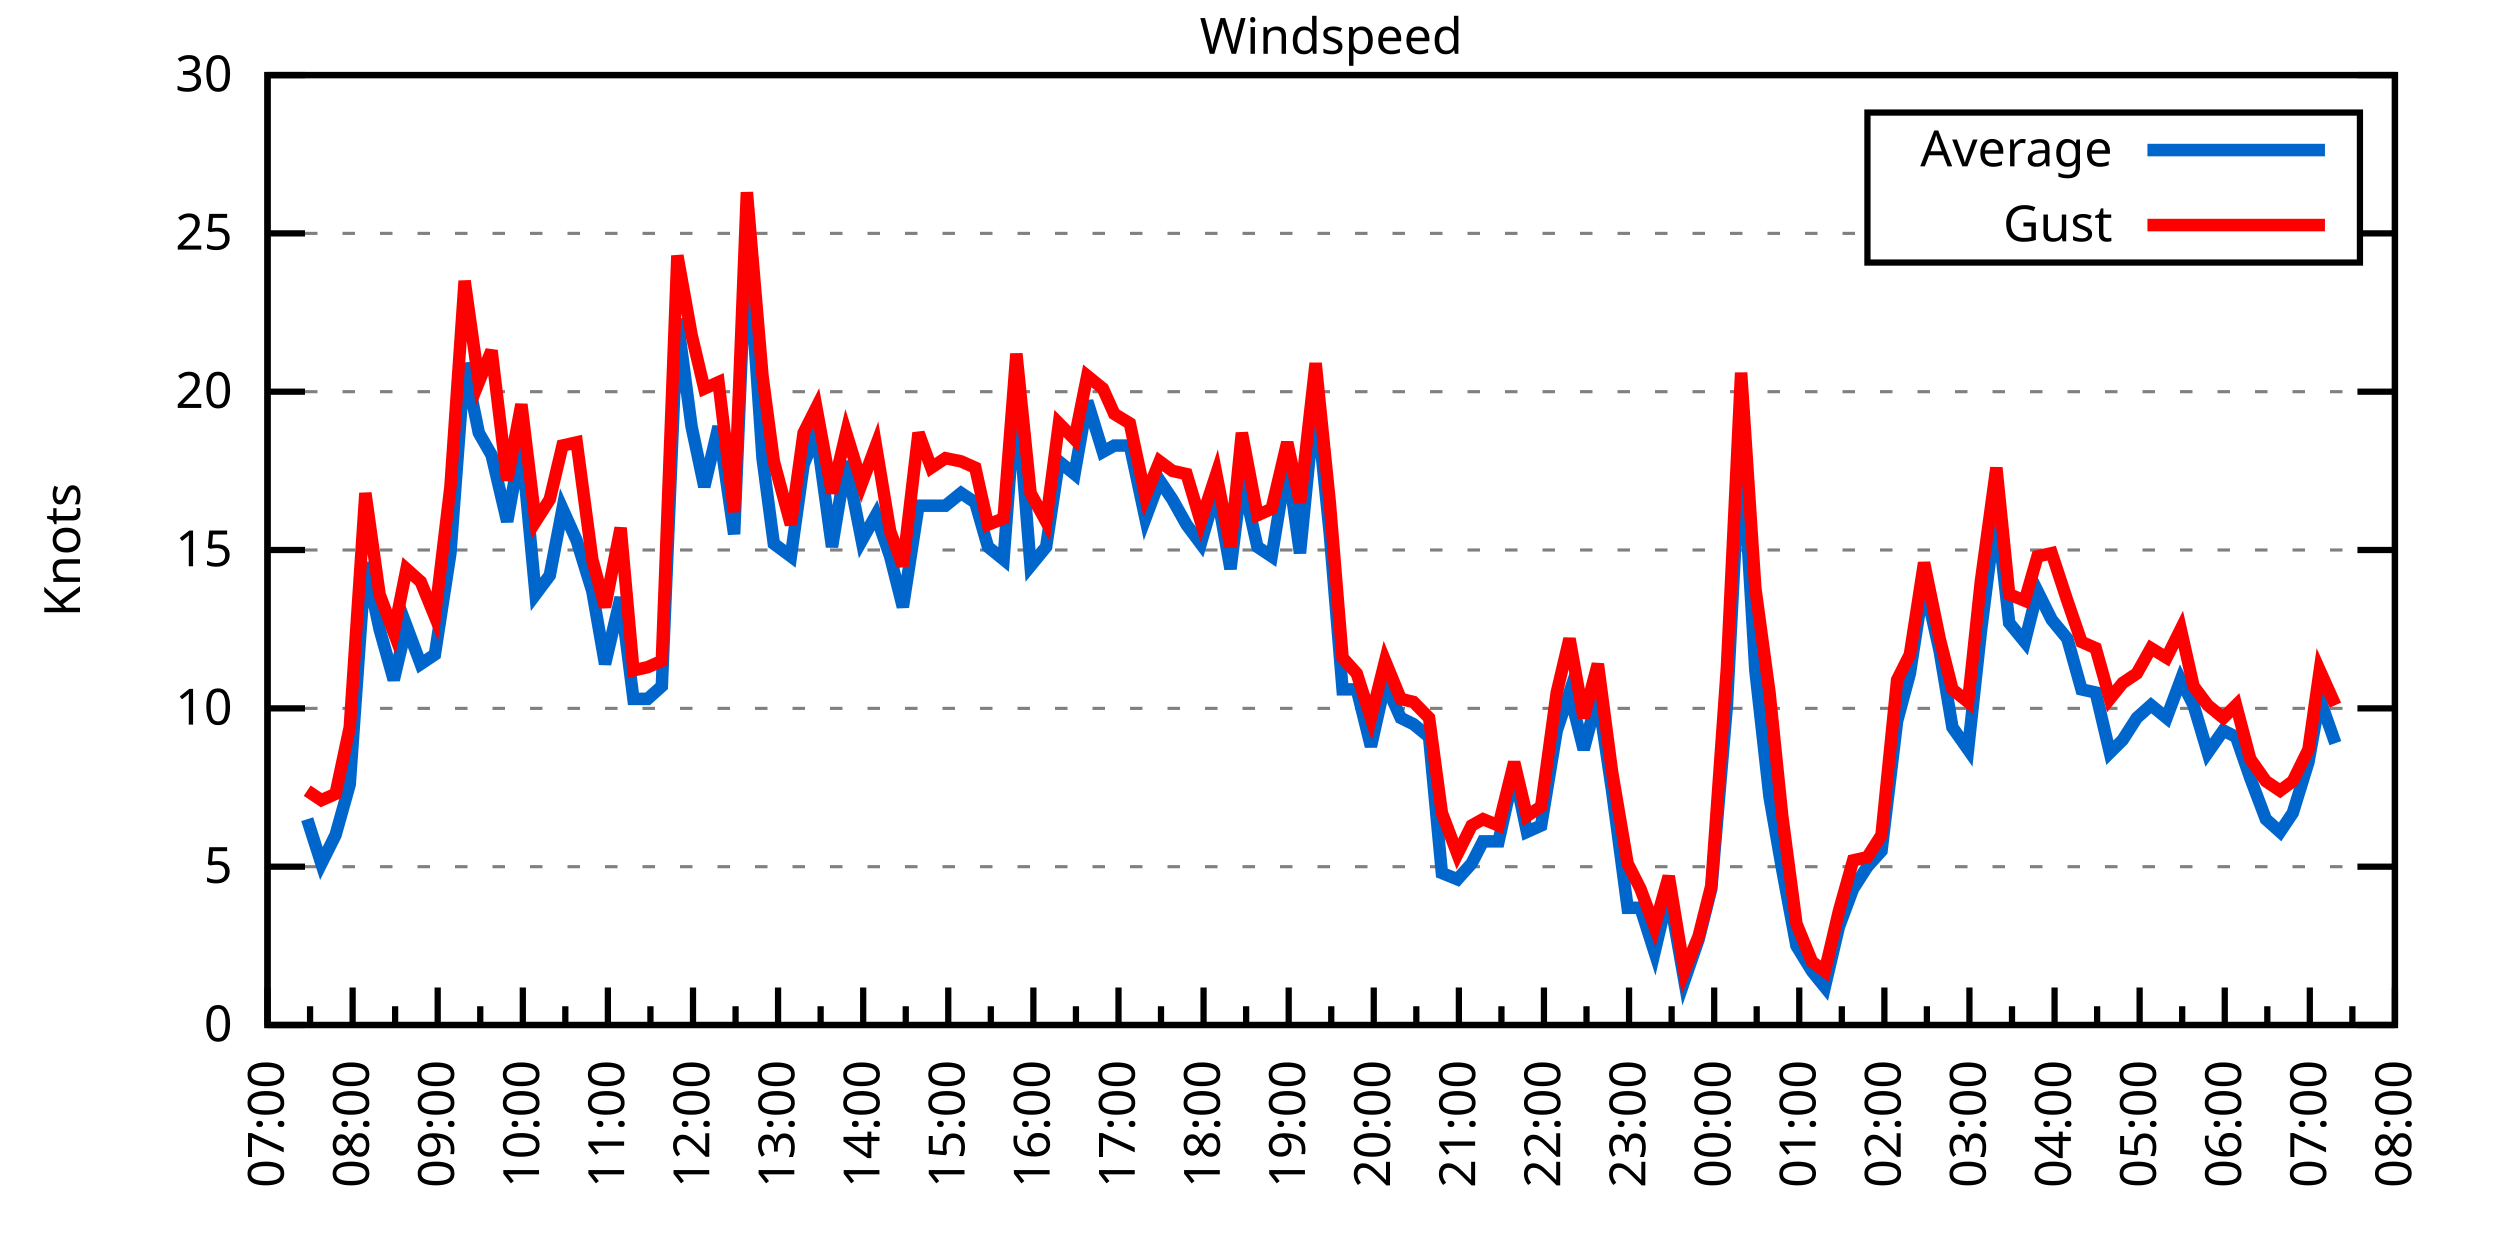
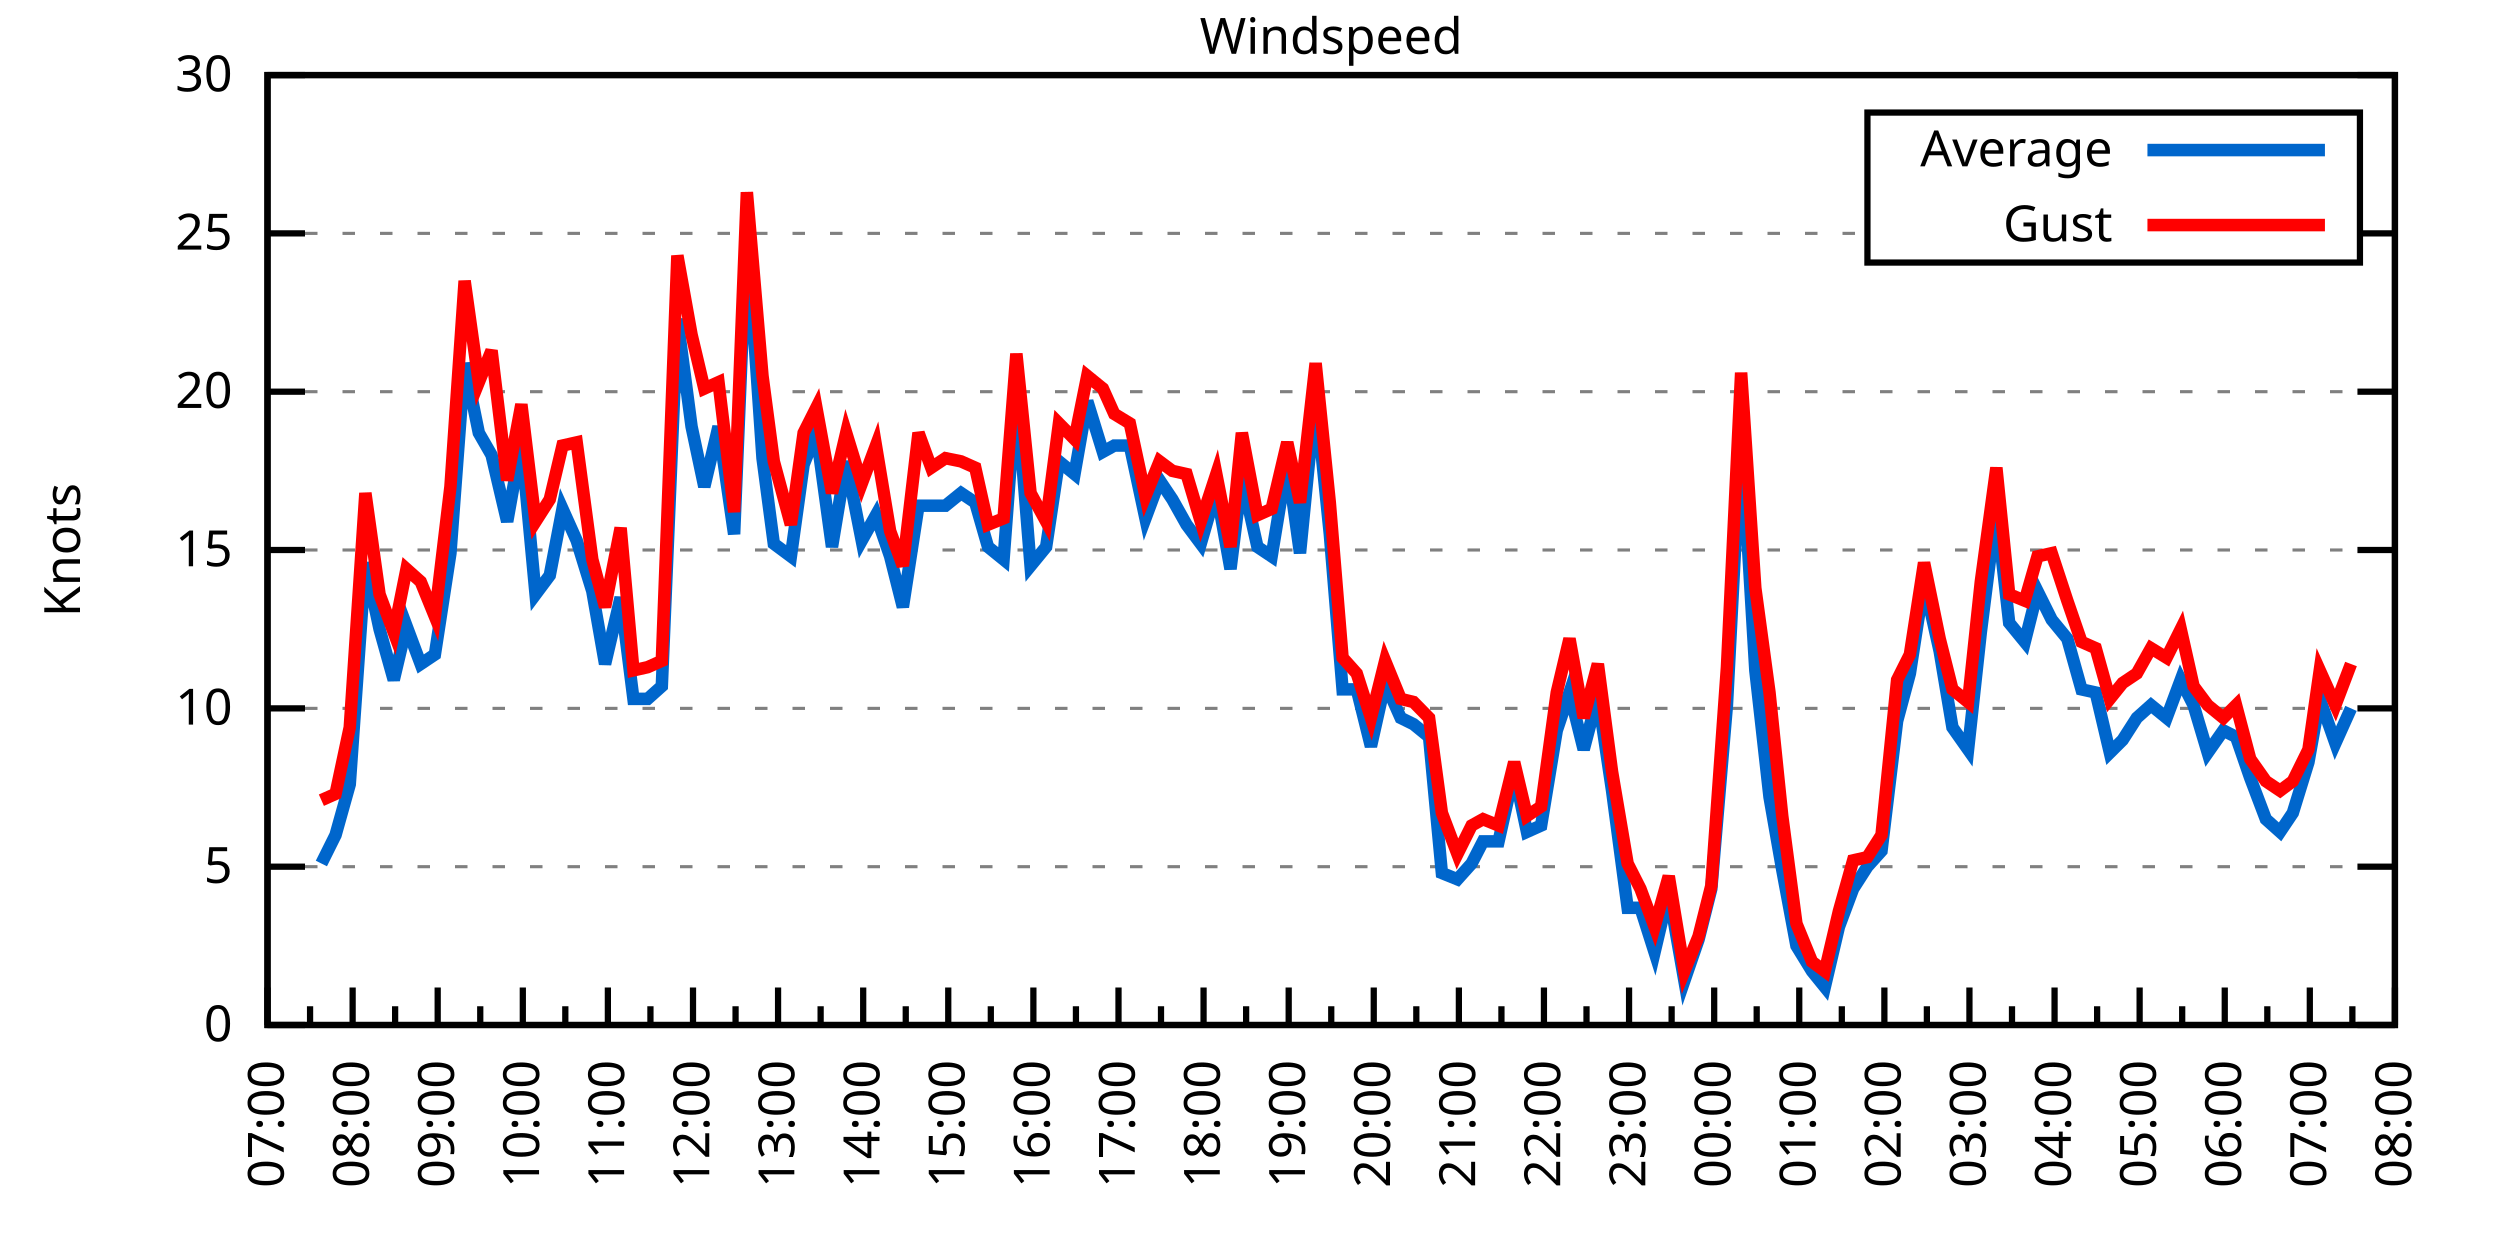
<svg xmlns="http://www.w3.org/2000/svg" xmlns:xlink="http://www.w3.org/1999/xlink" width="400" height="200" viewBox="0 0 400 200">
  <g id="gnuplot_canvas">
    <rect x="0" y="0" width="400" height="200" fill="none" />
    <defs>
      <circle id="gpDot" r="0.5" stroke-width="0.5" stroke="currentColor" />
      <path id="gpPt0" stroke-width="0.333" stroke="currentColor" d="M-1,0 h2 M0,-1 v2" />
      <path id="gpPt1" stroke-width="0.333" stroke="currentColor" d="M-1,-1 L1,1 M1,-1 L-1,1" />
      <path id="gpPt2" stroke-width="0.333" stroke="currentColor" d="M-1,0 L1,0 M0,-1 L0,1 M-1,-1 L1,1 M-1,1 L1,-1" />
      <rect id="gpPt3" stroke-width="0.333" stroke="currentColor" x="-1" y="-1" width="2" height="2" />
      <rect id="gpPt4" stroke-width="0.333" stroke="currentColor" fill="currentColor" x="-1" y="-1" width="2" height="2" />
      <circle id="gpPt5" stroke-width="0.333" stroke="currentColor" cx="0" cy="0" r="1" />
      <use xlink:href="#gpPt5" id="gpPt6" fill="currentColor" stroke="none" />
      <path id="gpPt7" stroke-width="0.333" stroke="currentColor" d="M0,-1.33 L-1.33,0.67 L1.33,0.67 z" />
      <use xlink:href="#gpPt7" id="gpPt8" fill="currentColor" stroke="none" />
      <use xlink:href="#gpPt7" id="gpPt9" stroke="currentColor" transform="rotate(180)" />
      <use xlink:href="#gpPt9" id="gpPt10" fill="currentColor" stroke="none" />
      <use xlink:href="#gpPt3" id="gpPt11" stroke="currentColor" transform="rotate(45)" />
      <use xlink:href="#gpPt11" id="gpPt12" fill="currentColor" stroke="none" />
      <path id="gpPt13" stroke-width="0.333" stroke="currentColor" d="M0,1.330 L1.265,0.411 L0.782,-1.067 L-0.782,-1.076 L-1.265,0.411 z" />
      <use xlink:href="#gpPt13" id="gpPt14" fill="currentColor" stroke="none" />
      <filter id="textbox" filterUnits="objectBoundingBox" x="0" y="0" height="1" width="1">
        <feFlood flood-color="white" flood-opacity="1" result="bgnd" />
        <feComposite in="SourceGraphic" in2="bgnd" operator="atop" />
      </filter>
      <filter id="greybox" filterUnits="objectBoundingBox" x="0" y="0" height="1" width="1">
        <feFlood flood-color="lightgrey" flood-opacity="1" result="grey" />
        <feComposite in="SourceGraphic" in2="grey" operator="atop" />
      </filter>
    </defs>
    <g fill="none" color="white" stroke="currentColor" stroke-width="1.00" stroke-linecap="butt" stroke-linejoin="miter">
</g>
    <g fill="none" color="black" stroke="currentColor" stroke-width="1.00" stroke-linecap="butt" stroke-linejoin="miter">
      <g stroke="none" shape-rendering="crispEdges">
        <polygon fill="rgb(255, 255, 255)" points="42.80,164.00 383.18,164.00 383.18,12.02 42.80,12.02 " />
      </g>
    </g>
    <g fill="none" color="black" stroke="currentColor" stroke-width="1.00" stroke-linecap="butt" stroke-linejoin="miter">
</g>
    <g fill="none" color="black" stroke="black" stroke-width="0.50" stroke-linecap="butt" stroke-linejoin="miter">
</g>
    <g fill="none" color="gray" stroke="currentColor" stroke-width="0.50" stroke-linecap="butt" stroke-linejoin="miter">
      <path stroke="gray" stroke-dasharray="2,4" class="gridline" d="M42.80,164.00 L383.19,164.00  " />
    </g>
    <g fill="none" color="gray" stroke="gray" stroke-width="1.00" stroke-linecap="butt" stroke-linejoin="miter">
</g>
    <g fill="none" color="black" stroke="currentColor" stroke-width="1.00" stroke-linecap="butt" stroke-linejoin="miter">
      <path stroke="black" d="M42.80,164.00 L48.80,164.00 M383.19,164.00 L377.19,164.00  " />
      <g transform="translate(37.20,166.60)" stroke="none" fill="black" font-family="Sans" font-size="8.00" text-anchor="end">
        <text>
          <tspan font-family="Sans"> 0</tspan>
        </text>
      </g>
    </g>
    <g fill="none" color="black" stroke="currentColor" stroke-width="1.00" stroke-linecap="butt" stroke-linejoin="miter">
</g>
    <g fill="none" color="black" stroke="black" stroke-width="0.50" stroke-linecap="butt" stroke-linejoin="miter">
</g>
    <g fill="none" color="gray" stroke="currentColor" stroke-width="0.50" stroke-linecap="butt" stroke-linejoin="miter">
      <path stroke="gray" stroke-dasharray="2,4" class="gridline" d="M42.80,138.67 L383.19,138.67  " />
    </g>
    <g fill="none" color="gray" stroke="gray" stroke-width="1.00" stroke-linecap="butt" stroke-linejoin="miter">
</g>
    <g fill="none" color="black" stroke="currentColor" stroke-width="1.00" stroke-linecap="butt" stroke-linejoin="miter">
      <path stroke="black" d="M42.80,138.67 L48.80,138.67 M383.19,138.67 L377.19,138.67  " />
      <g transform="translate(37.20,141.27)" stroke="none" fill="black" font-family="Sans" font-size="8.00" text-anchor="end">
        <text>
          <tspan font-family="Sans"> 5</tspan>
        </text>
      </g>
    </g>
    <g fill="none" color="black" stroke="currentColor" stroke-width="1.00" stroke-linecap="butt" stroke-linejoin="miter">
</g>
    <g fill="none" color="black" stroke="black" stroke-width="0.50" stroke-linecap="butt" stroke-linejoin="miter">
</g>
    <g fill="none" color="gray" stroke="currentColor" stroke-width="0.50" stroke-linecap="butt" stroke-linejoin="miter">
      <path stroke="gray" stroke-dasharray="2,4" class="gridline" d="M42.80,113.34 L383.19,113.34  " />
    </g>
    <g fill="none" color="gray" stroke="gray" stroke-width="1.00" stroke-linecap="butt" stroke-linejoin="miter">
</g>
    <g fill="none" color="black" stroke="currentColor" stroke-width="1.00" stroke-linecap="butt" stroke-linejoin="miter">
      <path stroke="black" d="M42.80,113.34 L48.80,113.34 M383.19,113.34 L377.19,113.34  " />
      <g transform="translate(37.20,115.94)" stroke="none" fill="black" font-family="Sans" font-size="8.00" text-anchor="end">
        <text>
          <tspan font-family="Sans"> 10</tspan>
        </text>
      </g>
    </g>
    <g fill="none" color="black" stroke="currentColor" stroke-width="1.00" stroke-linecap="butt" stroke-linejoin="miter">
</g>
    <g fill="none" color="black" stroke="black" stroke-width="0.50" stroke-linecap="butt" stroke-linejoin="miter">
</g>
    <g fill="none" color="gray" stroke="currentColor" stroke-width="0.50" stroke-linecap="butt" stroke-linejoin="miter">
      <path stroke="gray" stroke-dasharray="2,4" class="gridline" d="M42.80,88.00 L383.19,88.00  " />
    </g>
    <g fill="none" color="gray" stroke="gray" stroke-width="1.00" stroke-linecap="butt" stroke-linejoin="miter">
</g>
    <g fill="none" color="black" stroke="currentColor" stroke-width="1.00" stroke-linecap="butt" stroke-linejoin="miter">
      <path stroke="black" d="M42.80,88.00 L48.80,88.00 M383.19,88.00 L377.19,88.00  " />
      <g transform="translate(37.20,90.60)" stroke="none" fill="black" font-family="Sans" font-size="8.00" text-anchor="end">
        <text>
          <tspan font-family="Sans"> 15</tspan>
        </text>
      </g>
    </g>
    <g fill="none" color="black" stroke="currentColor" stroke-width="1.00" stroke-linecap="butt" stroke-linejoin="miter">
</g>
    <g fill="none" color="black" stroke="black" stroke-width="0.50" stroke-linecap="butt" stroke-linejoin="miter">
</g>
    <g fill="none" color="gray" stroke="currentColor" stroke-width="0.50" stroke-linecap="butt" stroke-linejoin="miter">
      <path stroke="gray" stroke-dasharray="2,4" class="gridline" d="M42.80,62.67 L383.19,62.67  " />
    </g>
    <g fill="none" color="gray" stroke="gray" stroke-width="1.00" stroke-linecap="butt" stroke-linejoin="miter">
</g>
    <g fill="none" color="black" stroke="currentColor" stroke-width="1.00" stroke-linecap="butt" stroke-linejoin="miter">
      <path stroke="black" d="M42.80,62.67 L48.80,62.67 M383.19,62.67 L377.19,62.67  " />
      <g transform="translate(37.20,65.27)" stroke="none" fill="black" font-family="Sans" font-size="8.00" text-anchor="end">
        <text>
          <tspan font-family="Sans"> 20</tspan>
        </text>
      </g>
    </g>
    <g fill="none" color="black" stroke="currentColor" stroke-width="1.00" stroke-linecap="butt" stroke-linejoin="miter">
</g>
    <g fill="none" color="black" stroke="black" stroke-width="0.50" stroke-linecap="butt" stroke-linejoin="miter">
</g>
    <g fill="none" color="gray" stroke="currentColor" stroke-width="0.50" stroke-linecap="butt" stroke-linejoin="miter">
      <path stroke="gray" stroke-dasharray="2,4" class="gridline" d="M42.80,37.34 L298.79,37.34 M377.59,37.34 L383.19,37.34  " />
    </g>
    <g fill="none" color="gray" stroke="gray" stroke-width="1.00" stroke-linecap="butt" stroke-linejoin="miter">
</g>
    <g fill="none" color="black" stroke="currentColor" stroke-width="1.00" stroke-linecap="butt" stroke-linejoin="miter">
      <path stroke="black" d="M42.80,37.34 L48.80,37.34 M383.19,37.34 L377.19,37.34  " />
      <g transform="translate(37.20,39.94)" stroke="none" fill="black" font-family="Sans" font-size="8.00" text-anchor="end">
        <text>
          <tspan font-family="Sans"> 25</tspan>
        </text>
      </g>
    </g>
    <g fill="none" color="black" stroke="currentColor" stroke-width="1.00" stroke-linecap="butt" stroke-linejoin="miter">
</g>
    <g fill="none" color="black" stroke="black" stroke-width="0.50" stroke-linecap="butt" stroke-linejoin="miter">
</g>
    <g fill="none" color="gray" stroke="currentColor" stroke-width="0.50" stroke-linecap="butt" stroke-linejoin="miter">
      <path stroke="gray" stroke-dasharray="2,4" class="gridline" d="M42.80,12.01 L383.19,12.01  " />
    </g>
    <g fill="none" color="gray" stroke="gray" stroke-width="1.00" stroke-linecap="butt" stroke-linejoin="miter">
</g>
    <g fill="none" color="black" stroke="currentColor" stroke-width="1.00" stroke-linecap="butt" stroke-linejoin="miter">
      <path stroke="black" d="M42.80,12.01 L48.80,12.01 M383.19,12.01 L377.19,12.01  " />
      <g transform="translate(37.20,14.61)" stroke="none" fill="black" font-family="Sans" font-size="8.00" text-anchor="end">
        <text>
          <tspan font-family="Sans"> 30</tspan>
        </text>
      </g>
    </g>
    <g fill="none" color="black" stroke="currentColor" stroke-width="1.00" stroke-linecap="butt" stroke-linejoin="miter">
      <path stroke="black" d="M42.80,164.00 L42.80,158.00  " />
      <g transform="translate(45.40,169.60) rotate(270)" stroke="none" fill="black" font-family="Sans" font-size="8.00" text-anchor="end">
        <text>
          <tspan font-family="Sans">07:00</tspan>
        </text>
      </g>
    </g>
    <g fill="none" color="black" stroke="currentColor" stroke-width="1.00" stroke-linecap="butt" stroke-linejoin="miter">
      <path stroke="black" d="M49.61,164.00 L49.61,161.00 M56.42,164.00 L56.42,158.00  " />
      <g transform="translate(59.02,169.60) rotate(270)" stroke="none" fill="black" font-family="Sans" font-size="8.00" text-anchor="end">
        <text>
          <tspan font-family="Sans">08:00</tspan>
        </text>
      </g>
    </g>
    <g fill="none" color="black" stroke="currentColor" stroke-width="1.00" stroke-linecap="butt" stroke-linejoin="miter">
      <path stroke="black" d="M63.22,164.00 L63.22,161.00 M70.03,164.00 L70.03,158.00  " />
      <g transform="translate(72.63,169.60) rotate(270)" stroke="none" fill="black" font-family="Sans" font-size="8.00" text-anchor="end">
        <text>
          <tspan font-family="Sans">09:00</tspan>
        </text>
      </g>
    </g>
    <g fill="none" color="black" stroke="currentColor" stroke-width="1.00" stroke-linecap="butt" stroke-linejoin="miter">
      <path stroke="black" d="M76.84,164.00 L76.84,161.00 M83.65,164.00 L83.65,158.00  " />
      <g transform="translate(86.25,169.60) rotate(270)" stroke="none" fill="black" font-family="Sans" font-size="8.00" text-anchor="end">
        <text>
          <tspan font-family="Sans">10:00</tspan>
        </text>
      </g>
    </g>
    <g fill="none" color="black" stroke="currentColor" stroke-width="1.00" stroke-linecap="butt" stroke-linejoin="miter">
      <path stroke="black" d="M90.45,164.00 L90.45,161.00 M97.26,164.00 L97.26,158.00  " />
      <g transform="translate(99.86,169.60) rotate(270)" stroke="none" fill="black" font-family="Sans" font-size="8.00" text-anchor="end">
        <text>
          <tspan font-family="Sans">11:00</tspan>
        </text>
      </g>
    </g>
    <g fill="none" color="black" stroke="currentColor" stroke-width="1.00" stroke-linecap="butt" stroke-linejoin="miter">
      <path stroke="black" d="M104.07,164.00 L104.07,161.00 M110.88,164.00 L110.88,158.00  " />
      <g transform="translate(113.48,169.60) rotate(270)" stroke="none" fill="black" font-family="Sans" font-size="8.00" text-anchor="end">
        <text>
          <tspan font-family="Sans">12:00</tspan>
        </text>
      </g>
    </g>
    <g fill="none" color="black" stroke="currentColor" stroke-width="1.00" stroke-linecap="butt" stroke-linejoin="miter">
      <path stroke="black" d="M117.69,164.00 L117.69,161.00 M124.49,164.00 L124.49,158.00  " />
      <g transform="translate(127.09,169.60) rotate(270)" stroke="none" fill="black" font-family="Sans" font-size="8.00" text-anchor="end">
        <text>
          <tspan font-family="Sans">13:00</tspan>
        </text>
      </g>
    </g>
    <g fill="none" color="black" stroke="currentColor" stroke-width="1.00" stroke-linecap="butt" stroke-linejoin="miter">
      <path stroke="black" d="M131.30,164.00 L131.30,161.00 M138.11,164.00 L138.11,158.00  " />
      <g transform="translate(140.71,169.60) rotate(270)" stroke="none" fill="black" font-family="Sans" font-size="8.00" text-anchor="end">
        <text>
          <tspan font-family="Sans">14:00</tspan>
        </text>
      </g>
    </g>
    <g fill="none" color="black" stroke="currentColor" stroke-width="1.00" stroke-linecap="butt" stroke-linejoin="miter">
      <path stroke="black" d="M144.92,164.00 L144.92,161.00 M151.72,164.00 L151.72,158.00  " />
      <g transform="translate(154.32,169.60) rotate(270)" stroke="none" fill="black" font-family="Sans" font-size="8.00" text-anchor="end">
        <text>
          <tspan font-family="Sans">15:00</tspan>
        </text>
      </g>
    </g>
    <g fill="none" color="black" stroke="currentColor" stroke-width="1.00" stroke-linecap="butt" stroke-linejoin="miter">
      <path stroke="black" d="M158.53,164.00 L158.53,161.00 M165.34,164.00 L165.34,158.00  " />
      <g transform="translate(167.94,169.60) rotate(270)" stroke="none" fill="black" font-family="Sans" font-size="8.00" text-anchor="end">
        <text>
          <tspan font-family="Sans">16:00</tspan>
        </text>
      </g>
    </g>
    <g fill="none" color="black" stroke="currentColor" stroke-width="1.00" stroke-linecap="butt" stroke-linejoin="miter">
      <path stroke="black" d="M172.15,164.00 L172.15,161.00 M178.96,164.00 L178.96,158.00  " />
      <g transform="translate(181.56,169.60) rotate(270)" stroke="none" fill="black" font-family="Sans" font-size="8.00" text-anchor="end">
        <text>
          <tspan font-family="Sans">17:00</tspan>
        </text>
      </g>
    </g>
    <g fill="none" color="black" stroke="currentColor" stroke-width="1.00" stroke-linecap="butt" stroke-linejoin="miter">
      <path stroke="black" d="M185.76,164.00 L185.76,161.00 M192.57,164.00 L192.57,158.00  " />
      <g transform="translate(195.17,169.60) rotate(270)" stroke="none" fill="black" font-family="Sans" font-size="8.00" text-anchor="end">
        <text>
          <tspan font-family="Sans">18:00</tspan>
        </text>
      </g>
    </g>
    <g fill="none" color="black" stroke="currentColor" stroke-width="1.00" stroke-linecap="butt" stroke-linejoin="miter">
      <path stroke="black" d="M199.38,164.00 L199.38,161.00 M206.19,164.00 L206.19,158.00  " />
      <g transform="translate(208.79,169.60) rotate(270)" stroke="none" fill="black" font-family="Sans" font-size="8.00" text-anchor="end">
        <text>
          <tspan font-family="Sans">19:00</tspan>
        </text>
      </g>
    </g>
    <g fill="none" color="black" stroke="currentColor" stroke-width="1.00" stroke-linecap="butt" stroke-linejoin="miter">
      <path stroke="black" d="M213.00,164.00 L213.00,161.00 M219.80,164.00 L219.80,158.00  " />
      <g transform="translate(222.40,169.60) rotate(270)" stroke="none" fill="black" font-family="Sans" font-size="8.00" text-anchor="end">
        <text>
          <tspan font-family="Sans">20:00</tspan>
        </text>
      </g>
    </g>
    <g fill="none" color="black" stroke="currentColor" stroke-width="1.00" stroke-linecap="butt" stroke-linejoin="miter">
      <path stroke="black" d="M226.61,164.00 L226.61,161.00 M233.42,164.00 L233.42,158.00  " />
      <g transform="translate(236.02,169.60) rotate(270)" stroke="none" fill="black" font-family="Sans" font-size="8.00" text-anchor="end">
        <text>
          <tspan font-family="Sans">21:00</tspan>
        </text>
      </g>
    </g>
    <g fill="none" color="black" stroke="currentColor" stroke-width="1.00" stroke-linecap="butt" stroke-linejoin="miter">
      <path stroke="black" d="M240.23,164.00 L240.23,161.00 M247.03,164.00 L247.03,158.00  " />
      <g transform="translate(249.63,169.60) rotate(270)" stroke="none" fill="black" font-family="Sans" font-size="8.00" text-anchor="end">
        <text>
          <tspan font-family="Sans">22:00</tspan>
        </text>
      </g>
    </g>
    <g fill="none" color="black" stroke="currentColor" stroke-width="1.00" stroke-linecap="butt" stroke-linejoin="miter">
      <path stroke="black" d="M253.84,164.00 L253.84,161.00 M260.65,164.00 L260.65,158.00  " />
      <g transform="translate(263.25,169.60) rotate(270)" stroke="none" fill="black" font-family="Sans" font-size="8.00" text-anchor="end">
        <text>
          <tspan font-family="Sans">23:00</tspan>
        </text>
      </g>
    </g>
    <g fill="none" color="black" stroke="currentColor" stroke-width="1.00" stroke-linecap="butt" stroke-linejoin="miter">
      <path stroke="black" d="M267.46,164.00 L267.46,161.00 M274.27,164.00 L274.27,158.00  " />
      <g transform="translate(276.87,169.60) rotate(270)" stroke="none" fill="black" font-family="Sans" font-size="8.00" text-anchor="end">
        <text>
          <tspan font-family="Sans">00:00</tspan>
        </text>
      </g>
    </g>
    <g fill="none" color="black" stroke="currentColor" stroke-width="1.00" stroke-linecap="butt" stroke-linejoin="miter">
      <path stroke="black" d="M281.07,164.00 L281.07,161.00 M287.88,164.00 L287.88,158.00  " />
      <g transform="translate(290.48,169.60) rotate(270)" stroke="none" fill="black" font-family="Sans" font-size="8.00" text-anchor="end">
        <text>
          <tspan font-family="Sans">01:00</tspan>
        </text>
      </g>
    </g>
    <g fill="none" color="black" stroke="currentColor" stroke-width="1.00" stroke-linecap="butt" stroke-linejoin="miter">
      <path stroke="black" d="M294.69,164.00 L294.69,161.00 M301.50,164.00 L301.50,158.00  " />
      <g transform="translate(304.10,169.60) rotate(270)" stroke="none" fill="black" font-family="Sans" font-size="8.00" text-anchor="end">
        <text>
          <tspan font-family="Sans">02:00</tspan>
        </text>
      </g>
    </g>
    <g fill="none" color="black" stroke="currentColor" stroke-width="1.00" stroke-linecap="butt" stroke-linejoin="miter">
      <path stroke="black" d="M308.30,164.00 L308.30,161.00 M315.11,164.00 L315.11,158.00  " />
      <g transform="translate(317.71,169.60) rotate(270)" stroke="none" fill="black" font-family="Sans" font-size="8.00" text-anchor="end">
        <text>
          <tspan font-family="Sans">03:00</tspan>
        </text>
      </g>
    </g>
    <g fill="none" color="black" stroke="currentColor" stroke-width="1.00" stroke-linecap="butt" stroke-linejoin="miter">
      <path stroke="black" d="M321.92,164.00 L321.92,161.00 M328.73,164.00 L328.73,158.00  " />
      <g transform="translate(331.33,169.60) rotate(270)" stroke="none" fill="black" font-family="Sans" font-size="8.00" text-anchor="end">
        <text>
          <tspan font-family="Sans">04:00</tspan>
        </text>
      </g>
    </g>
    <g fill="none" color="black" stroke="currentColor" stroke-width="1.00" stroke-linecap="butt" stroke-linejoin="miter">
      <path stroke="black" d="M335.54,164.00 L335.54,161.00 M342.34,164.00 L342.34,158.00  " />
      <g transform="translate(344.94,169.60) rotate(270)" stroke="none" fill="black" font-family="Sans" font-size="8.00" text-anchor="end">
        <text>
          <tspan font-family="Sans">05:00</tspan>
        </text>
      </g>
    </g>
    <g fill="none" color="black" stroke="currentColor" stroke-width="1.00" stroke-linecap="butt" stroke-linejoin="miter">
      <path stroke="black" d="M349.15,164.00 L349.15,161.00 M355.96,164.00 L355.96,158.00  " />
      <g transform="translate(358.56,169.60) rotate(270)" stroke="none" fill="black" font-family="Sans" font-size="8.00" text-anchor="end">
        <text>
          <tspan font-family="Sans">06:00</tspan>
        </text>
      </g>
    </g>
    <g fill="none" color="black" stroke="currentColor" stroke-width="1.00" stroke-linecap="butt" stroke-linejoin="miter">
      <path stroke="black" d="M362.77,164.00 L362.77,161.00 M369.57,164.00 L369.57,158.00  " />
      <g transform="translate(372.17,169.60) rotate(270)" stroke="none" fill="black" font-family="Sans" font-size="8.00" text-anchor="end">
        <text>
          <tspan font-family="Sans">07:00</tspan>
        </text>
      </g>
    </g>
    <g fill="none" color="black" stroke="currentColor" stroke-width="1.00" stroke-linecap="butt" stroke-linejoin="miter">
      <path stroke="black" d="M376.38,164.00 L376.38,161.00 M383.19,164.00 L383.19,158.00  " />
      <g transform="translate(385.79,169.60) rotate(270)" stroke="none" fill="black" font-family="Sans" font-size="8.00" text-anchor="end">
        <text>
          <tspan font-family="Sans">08:00</tspan>
        </text>
      </g>
    </g>
    <g fill="none" color="black" stroke="currentColor" stroke-width="1.00" stroke-linecap="butt" stroke-linejoin="miter">
</g>
    <g fill="none" color="black" stroke="currentColor" stroke-width="1.00" stroke-linecap="butt" stroke-linejoin="miter">
      <path stroke="black" d="M42.80,12.01 L42.80,164.00 L383.19,164.00 L383.19,12.01 L42.80,12.01 Z  " />
    </g>
    <g fill="none" color="black" stroke="currentColor" stroke-width="1.00" stroke-linecap="butt" stroke-linejoin="miter">
      <g transform="translate(12.80,88.01) rotate(270)" stroke="none" fill="black" font-family="Sans" font-size="8.00" text-anchor="middle">
        <text>
          <tspan font-family="Sans">Knots</tspan>
        </text>
      </g>
    </g>
    <g fill="none" color="black" stroke="currentColor" stroke-width="1.00" stroke-linecap="butt" stroke-linejoin="miter">
</g>
    <g fill="none" color="black" stroke="currentColor" stroke-width="1.00" stroke-linecap="butt" stroke-linejoin="miter">
      <path stroke="black" d="M298.79,42.01 L298.79,18.01 L377.59,18.01 L377.59,42.01 L298.79,42.01 Z  " />
    </g>
    <g id="Windspeed_plot_1">
      <g fill="none" color="white" stroke="black" stroke-width="2.00" stroke-linecap="butt" stroke-linejoin="miter">
</g>
      <g fill="none" color="black" stroke="currentColor" stroke-width="2.00" stroke-linecap="butt" stroke-linejoin="miter">
        <g transform="translate(337.99,26.61)" stroke="none" fill="black" font-family="Sans" font-size="8.00" text-anchor="end">
          <text>
            <tspan font-family="Sans">Average</tspan>
          </text>
        </g>
      </g>
      <g fill="none" color="black" stroke="currentColor" stroke-width="2.00" stroke-linecap="butt" stroke-linejoin="miter">
-         <path stroke="rgb(  0, 102, 204)" d="M343.59,24.01 L371.99,24.01 M49.15,131.07 L51.42,138.16 L53.69,133.60 L55.96,125.50 L58.46,90.03 L60.73,100.67   L63.00,108.78 L65.04,100.16 L67.31,106.24 L69.58,104.72 L72.07,88.51 L74.34,58.11 L76.61,69.26 L78.65,72.81   L81.15,83.45 L83.42,70.78 L85.69,95.10 L87.96,92.06 L90.00,81.42 L92.27,86.49 L94.77,94.59 L96.81,106.24   L99.30,95.60 L101.35,111.82 L103.62,111.82 L105.89,109.79 L108.38,51.02 L110.65,68.25 L112.69,77.87 L114.96,68.25   L117.46,85.47 L119.50,36.84 L122.00,73.31 L123.81,86.99 L126.54,89.02 L128.58,74.33 L130.62,69.26 L133.12,87.50   L135.39,73.82 L137.88,86.49 L140.15,82.43 L142.42,89.02 L144.46,97.12 L146.96,80.91 L149.00,80.91 L151.27,80.91   L153.77,78.89 L156.04,80.41 L158.08,87.50 L160.57,89.52 L162.62,62.17 L164.89,90.54 L167.38,87.50 L169.43,73.82   L171.92,75.85 L173.96,64.19 L176.46,72.30 L178.28,71.29 L180.77,71.29 L183.27,82.94 L185.54,76.86 L187.58,79.90   L189.85,83.95 L192.12,86.99 L194.61,78.38 L196.88,91.04 L198.70,76.35 L201.19,87.50 L203.46,89.02 L205.96,73.82   L208.00,88.51 L210.50,63.18 L212.77,85.47 L214.81,110.30 L217.08,110.30 L219.35,119.42 L221.62,109.28 L224.11,114.86   L226.16,115.87 L228.65,117.90 L230.70,139.68 L233.19,140.69 L235.46,138.16 L237.28,134.62 L239.77,134.62 L242.27,123.47   L244.31,133.10 L246.58,132.08 L249.08,116.88 L251.12,110.80 L253.39,119.92 L255.66,111.31 L257.93,126.51 L260.42,145.25   L262.47,145.25 L264.73,152.35 L267.00,142.72 L269.50,156.91 L271.77,150.32 L273.81,142.21 L276.31,112.83 L278.58,69.26   L280.85,107.26 L283.12,127.52 L285.16,139.17 L287.43,151.33 L289.92,155.39 L291.97,157.92 L294.23,148.29 L296.50,142.21   L298.77,138.67 L301.04,136.14 L303.54,115.36 L305.58,107.76 L307.85,93.07 L310.35,104.22 L312.39,116.38 L314.89,119.92   L316.93,101.18 L319.42,81.42 L321.47,99.66 L323.96,102.70 L326.00,94.59 L328.27,99.15 L330.77,102.19 L333.04,110.30   L335.31,110.80 L337.58,120.43 L339.62,118.40 L341.89,114.86 L344.16,112.83 L346.65,114.86 L348.92,108.78 L350.97,112.83   L353.24,120.43 L355.73,116.88 L357.77,117.90 L360.04,124.48 L362.54,131.07 L364.81,133.10 L366.85,130.06 L369.35,121.95   L371.16,111.82 L373.66,118.91  " />
+         <path stroke="rgb(  0, 102, 204)" d="M343.59,24.01 L371.99,24.01 M51.42,138.16 L53.69,133.60 L55.96,125.50 L58.46,90.03 L60.73,100.67 L63.00,108.78   L65.04,100.16 L67.31,106.24 L69.58,104.72 L72.07,88.51 L74.34,58.11 L76.61,69.26 L78.65,72.81 L81.15,83.45   L83.42,70.78 L85.69,95.10 L87.96,92.06 L90.00,81.42 L92.27,86.49 L94.77,94.59 L96.81,106.24 L99.30,95.60   L101.35,111.82 L103.62,111.82 L105.89,109.79 L108.38,51.02 L110.65,68.25 L112.69,77.87 L114.96,68.25 L117.46,85.47   L119.50,36.84 L122.00,73.31 L123.81,86.99 L126.54,89.02 L128.58,74.33 L130.62,69.26 L133.12,87.50 L135.39,73.82   L137.88,86.49 L140.15,82.43 L142.42,89.02 L144.46,97.12 L146.96,80.91 L149.00,80.91 L151.27,80.91 L153.77,78.89   L156.04,80.41 L158.08,87.50 L160.57,89.52 L162.62,62.17 L164.89,90.54 L167.38,87.50 L169.43,73.82 L171.92,75.85   L173.96,64.19 L176.46,72.30 L178.28,71.29 L180.77,71.29 L183.27,82.94 L185.54,76.86 L187.58,79.90 L189.85,83.95   L192.12,86.99 L194.61,78.38 L196.88,91.04 L198.70,76.35 L201.19,87.50 L203.46,89.02 L205.96,73.82 L208.00,88.51   L210.50,63.18 L212.77,85.47 L214.81,110.30 L217.08,110.30 L219.35,119.42 L221.62,109.28 L224.11,114.86 L226.16,115.87   L228.65,117.90 L230.70,139.68 L233.19,140.69 L235.46,138.16 L237.28,134.62 L239.77,134.62 L242.27,123.47 L244.31,133.10   L246.58,132.08 L249.08,116.88 L251.12,110.80 L253.39,119.92 L255.66,111.31 L257.93,126.51 L260.42,145.25 L262.47,145.25   L264.73,152.35 L267.00,142.72 L269.50,156.91 L271.77,150.32 L273.81,142.21 L276.31,112.83 L278.58,69.26 L280.85,107.26   L283.12,127.52 L285.16,139.17 L287.43,151.33 L289.92,155.39 L291.97,157.92 L294.23,148.29 L296.50,142.21 L298.77,138.67   L301.04,136.14 L303.54,115.36 L305.58,107.76 L307.85,93.07 L310.35,104.22 L312.39,116.38 L314.89,119.92 L316.93,101.18   L319.42,81.42 L321.47,99.66 L323.96,102.70 L326.00,94.59 L328.27,99.15 L330.77,102.19 L333.04,110.30 L335.31,110.80   L337.58,120.43 L339.62,118.40 L341.89,114.86 L344.16,112.83 L346.65,114.86 L348.92,108.78 L350.97,112.83 L353.24,120.43   L355.73,116.88 L357.77,117.90 L360.04,124.48 L362.54,131.07 L364.81,133.10 L366.85,130.06 L369.35,121.95 L371.16,111.82   L373.66,118.91 L376.16,113.34  " />
      </g>
    </g>
    <g id="Windspeed_plot_2">
      <g fill="none" color="black" stroke="currentColor" stroke-width="2.00" stroke-linecap="butt" stroke-linejoin="miter">
        <g transform="translate(337.99,38.61)" stroke="none" fill="black" font-family="Sans" font-size="8.00" text-anchor="end">
          <text>
            <tspan font-family="Sans">Gust</tspan>
          </text>
        </g>
      </g>
      <g fill="none" color="black" stroke="currentColor" stroke-width="2.00" stroke-linecap="butt" stroke-linejoin="miter">
-         <path stroke="rgb(255,   0,   0)" d="M343.59,36.01 L371.99,36.01 M49.15,126.51 L51.42,128.03 L53.69,127.02 L55.96,116.38 L58.46,78.89 L60.73,95.10   L63.00,101.18 L65.04,91.04 L67.31,93.07 L69.58,98.64 L72.07,77.87 L74.34,44.94 L76.61,61.15 L78.65,56.09   L81.15,76.86 L83.42,64.70 L85.69,83.45 L87.96,79.90 L90.00,71.29 L92.27,70.78 L94.77,89.52 L96.81,97.12   L99.30,84.46 L101.35,107.26 L103.62,106.75 L105.89,105.74 L108.38,40.89 L110.65,53.55 L112.69,62.17 L114.96,61.15   L117.46,81.93 L119.50,30.76 L122.00,60.14 L123.81,73.82 L126.54,83.95 L128.58,69.26 L130.62,65.21 L133.12,78.89   L135.39,69.26 L137.88,77.37 L140.15,71.29 L142.42,84.97 L144.46,90.54 L146.96,69.26 L149.00,74.83 L151.27,73.31   L153.77,73.82 L156.04,74.83 L158.08,83.95 L160.57,82.94 L162.62,56.59 L164.89,78.89 L167.38,83.45 L169.43,67.74   L171.92,70.27 L173.96,60.14 L176.46,62.17 L178.28,66.22 L180.77,67.74 L183.27,79.39 L185.54,73.82 L187.58,75.34   L189.85,75.85 L192.12,83.45 L194.61,75.85 L196.88,87.50 L198.70,69.26 L201.19,82.43 L203.46,81.42 L205.96,70.78   L208.00,80.41 L210.50,58.11 L212.77,80.41 L214.81,105.23 L217.08,107.76 L219.35,114.86 L221.62,105.74 L224.11,111.82   L226.16,112.32 L228.65,114.86 L230.70,130.06 L233.19,136.64 L235.46,132.08 L237.28,131.07 L239.77,132.08 L242.27,121.95   L244.31,130.56 L246.58,129.04 L249.08,110.80 L251.12,102.19 L253.39,114.86 L255.66,106.24 L257.93,123.47 L260.42,138.16   L262.47,142.21 L264.73,148.29 L267.00,140.19 L269.50,155.39 L271.77,149.81 L273.81,141.71 L276.31,106.75 L278.58,59.63   L280.85,94.08 L283.12,110.80 L285.16,130.56 L287.43,147.79 L289.92,153.87 L291.97,155.39 L294.23,145.76 L296.50,137.66   L298.77,137.15 L301.04,133.60 L303.54,108.78 L305.58,104.72 L307.85,90.03 L310.35,102.19 L312.39,110.30 L314.89,112.32   L316.93,93.07 L319.42,74.83 L321.47,95.10 L323.96,96.11 L326.00,89.02 L328.27,88.51 L330.77,96.11 L333.04,102.70   L335.31,103.71 L337.58,111.82 L339.62,109.28 L341.89,107.76 L344.16,103.71 L346.65,105.23 L348.92,100.67 L350.97,109.79   L353.24,112.83 L355.73,114.86 L357.77,112.83 L360.04,121.44 L362.54,124.99 L364.81,126.51 L366.85,124.99 L369.35,119.92   L371.16,107.26 L373.66,112.83  " />
+         <path stroke="rgb(255,   0,   0)" d="M343.59,36.01 L371.99,36.01 M51.42,128.03 L53.69,127.02 L55.96,116.38 L58.46,78.89 L60.73,95.10 L63.00,101.18   L65.04,91.04 L67.31,93.07 L69.58,98.64 L72.07,77.87 L74.34,44.94 L76.61,61.15 L78.65,56.09 L81.15,76.86   L83.42,64.70 L85.69,83.45 L87.96,79.90 L90.00,71.29 L92.27,70.78 L94.77,89.52 L96.81,97.12 L99.30,84.46   L101.35,107.26 L103.62,106.75 L105.89,105.74 L108.38,40.89 L110.65,53.55 L112.69,62.17 L114.96,61.15 L117.46,81.93   L119.50,30.76 L122.00,60.14 L123.81,73.82 L126.54,83.95 L128.58,69.26 L130.62,65.21 L133.12,78.89 L135.39,69.26   L137.88,77.37 L140.15,71.29 L142.42,84.97 L144.46,90.54 L146.96,69.26 L149.00,74.83 L151.27,73.31 L153.77,73.82   L156.04,74.83 L158.08,83.95 L160.57,82.94 L162.62,56.59 L164.89,78.89 L167.38,83.45 L169.43,67.74 L171.92,70.27   L173.96,60.14 L176.46,62.17 L178.28,66.22 L180.77,67.74 L183.27,79.39 L185.54,73.82 L187.58,75.34 L189.85,75.85   L192.12,83.45 L194.61,75.85 L196.88,87.50 L198.70,69.26 L201.19,82.43 L203.46,81.42 L205.96,70.78 L208.00,80.41   L210.50,58.11 L212.77,80.41 L214.81,105.23 L217.08,107.76 L219.35,114.86 L221.62,105.74 L224.11,111.82 L226.16,112.32   L228.65,114.86 L230.70,130.06 L233.19,136.64 L235.46,132.08 L237.28,131.07 L239.77,132.08 L242.27,121.95 L244.31,130.56   L246.58,129.04 L249.08,110.80 L251.12,102.19 L253.39,114.86 L255.66,106.24 L257.93,123.47 L260.42,138.16 L262.47,142.21   L264.73,148.29 L267.00,140.19 L269.50,155.39 L271.77,149.81 L273.81,141.71 L276.31,106.75 L278.58,59.63 L280.85,94.08   L283.12,110.80 L285.16,130.56 L287.43,147.79 L289.92,153.87 L291.97,155.39 L294.23,145.76 L296.50,137.66 L298.77,137.15   L301.04,133.60 L303.54,108.78 L305.58,104.72 L307.85,90.03 L310.35,102.19 L312.39,110.30 L314.89,112.32 L316.93,93.07   L319.42,74.83 L321.47,95.10 L323.96,96.11 L326.00,89.02 L328.27,88.51 L330.77,96.11 L333.04,102.70 L335.31,103.71   L337.58,111.82 L339.62,109.28 L341.89,107.76 L344.16,103.71 L346.65,105.23 L348.92,100.67 L350.97,109.79 L353.24,112.83   L355.73,114.86 L357.77,112.83 L360.04,121.44 L362.54,124.99 L364.81,126.51 L366.85,124.99 L369.35,119.92 L371.16,107.26   L373.66,112.83 L376.16,106.24  " />
      </g>
    </g>
    <g fill="none" color="black" stroke="currentColor" stroke-width="2.00" stroke-linecap="butt" stroke-linejoin="miter">
</g>
    <g fill="none" color="black" stroke="black" stroke-width="1.00" stroke-linecap="butt" stroke-linejoin="miter">
</g>
    <g fill="none" color="black" stroke="currentColor" stroke-width="1.00" stroke-linecap="butt" stroke-linejoin="miter">
      <path stroke="black" d="M42.80,12.01 L42.80,164.00 L383.19,164.00 L383.19,12.01 L42.80,12.01 Z  " />
    </g>
    <g fill="none" color="black" stroke="currentColor" stroke-width="1.00" stroke-linecap="butt" stroke-linejoin="miter">
      <g transform="translate(212.99,8.61)" stroke="none" fill="black" font-family="Sans" font-size="8.00" text-anchor="middle">
        <text>
          <tspan font-family="Sans">Windspeed</tspan>
        </text>
      </g>
    </g>
    <g fill="none" color="black" stroke="currentColor" stroke-width="1.00" stroke-linecap="butt" stroke-linejoin="miter">
</g>
  </g>
</svg>
